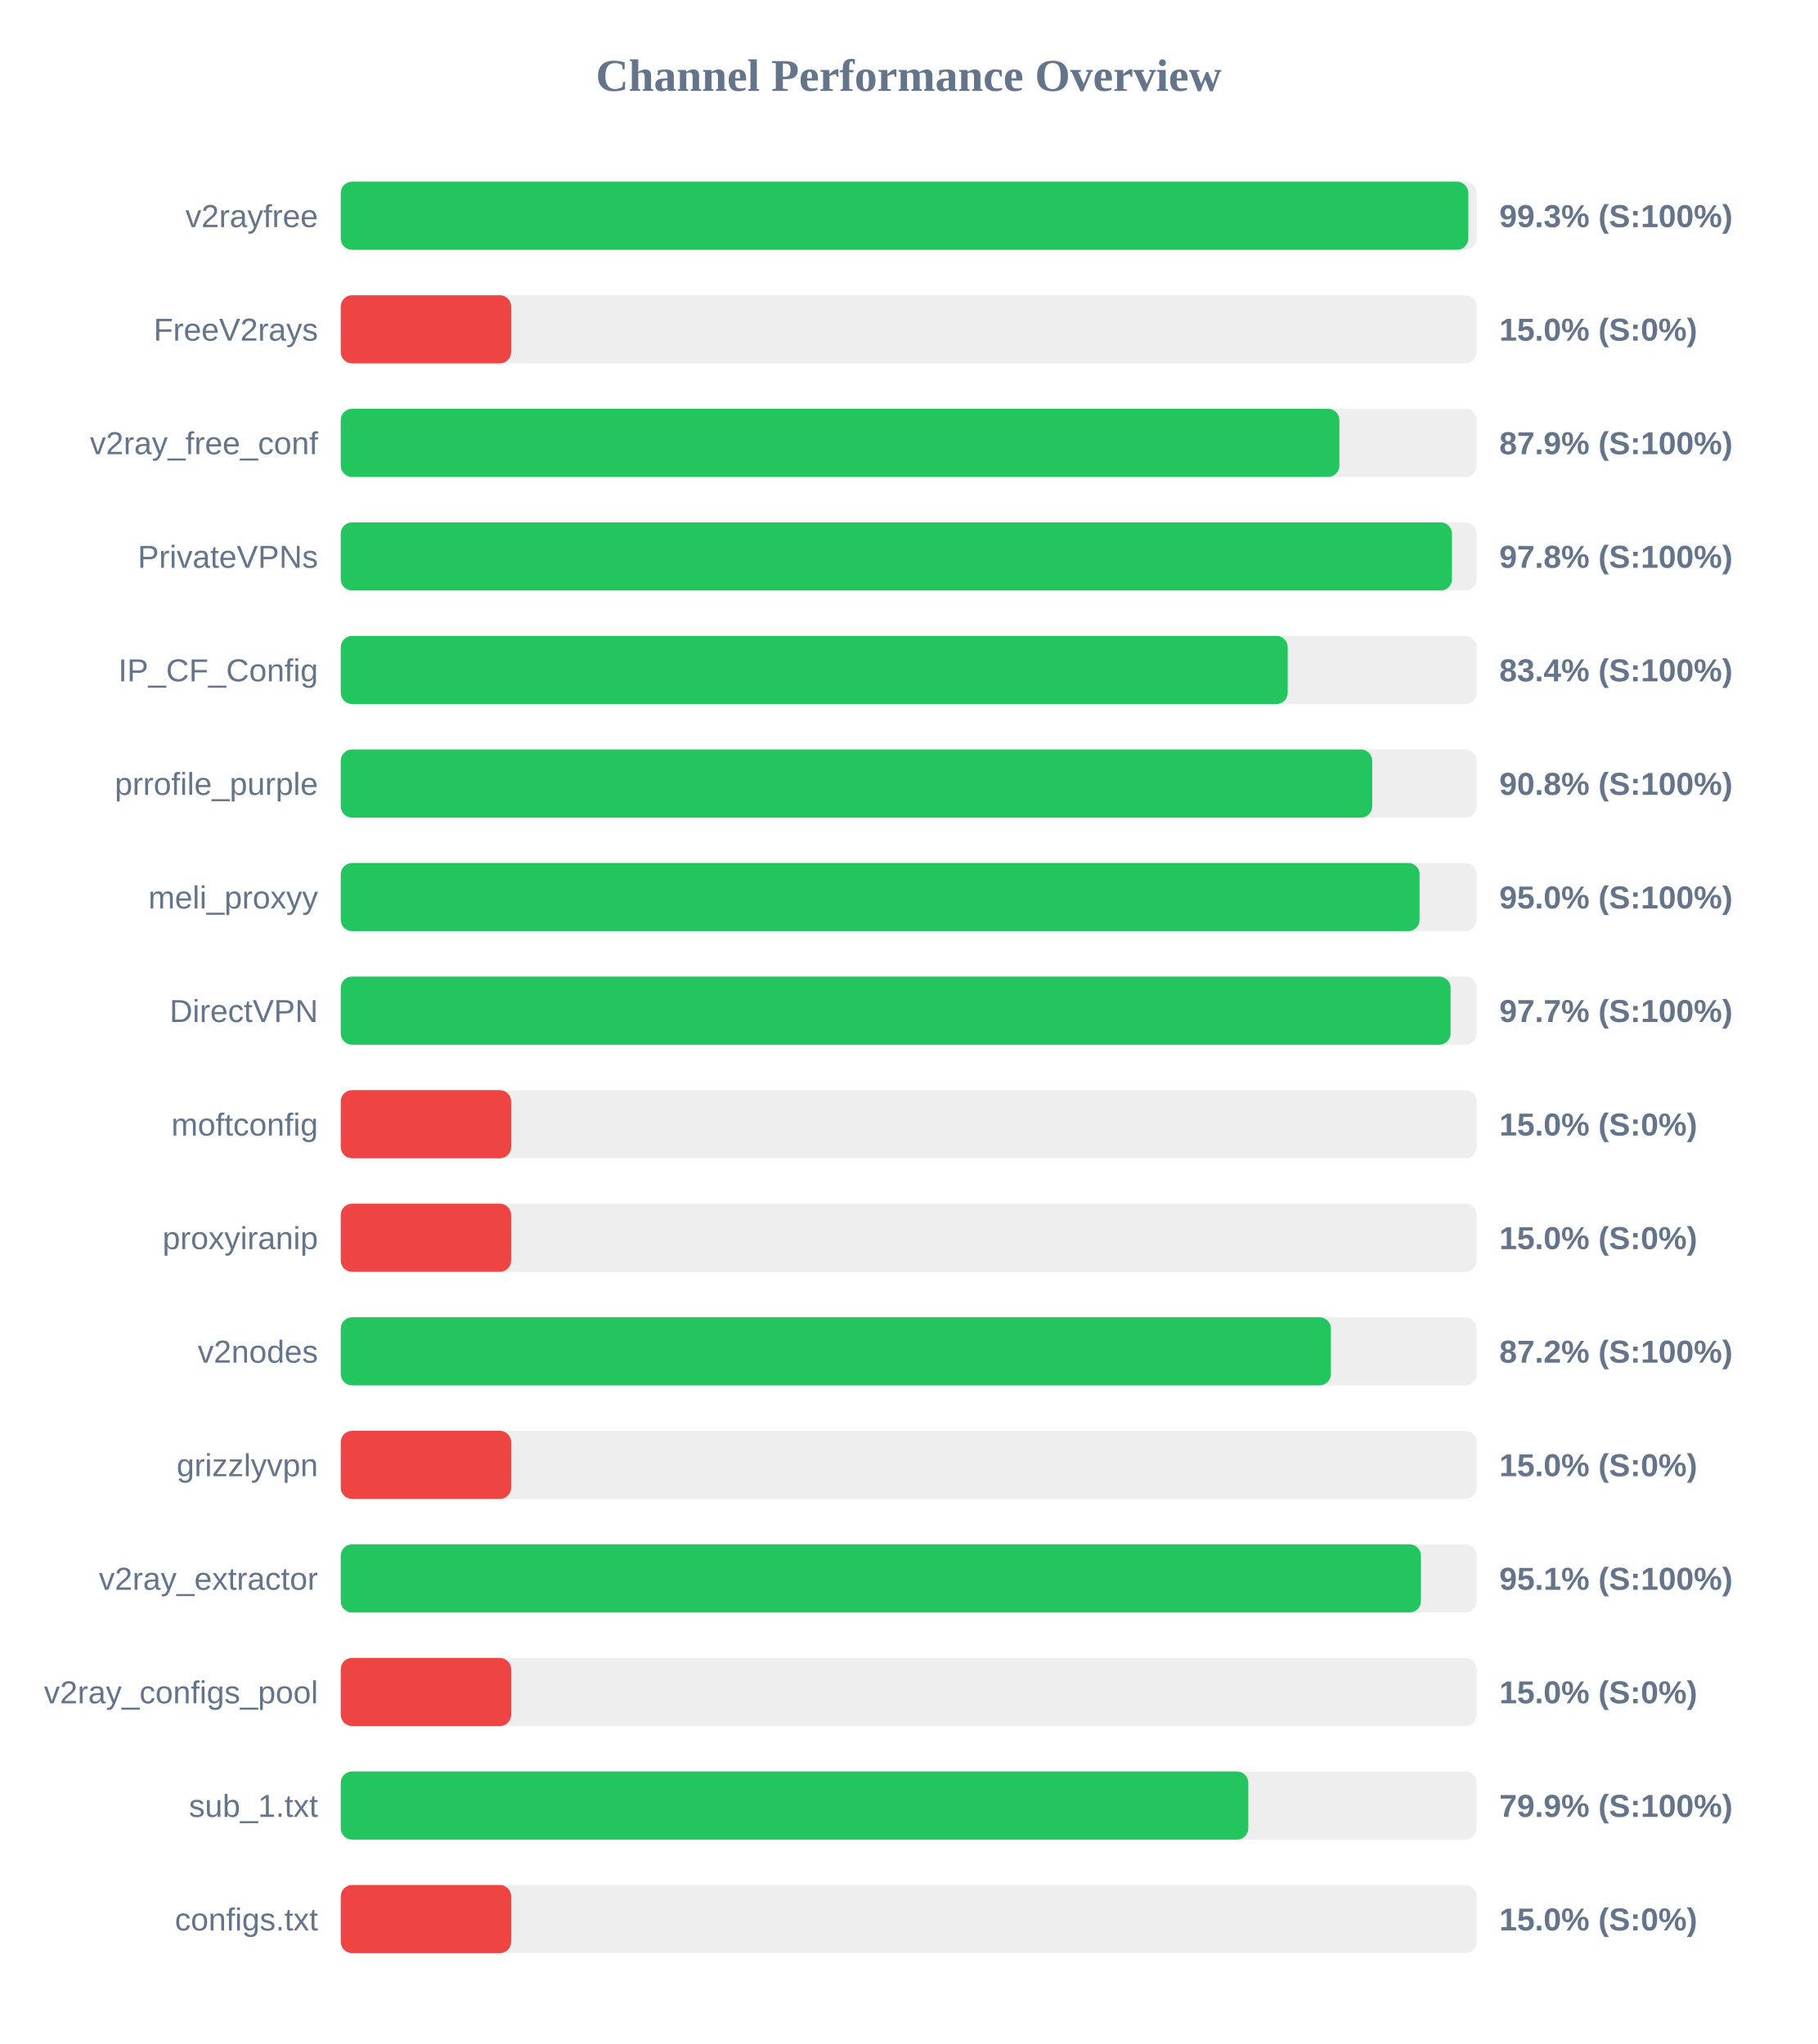
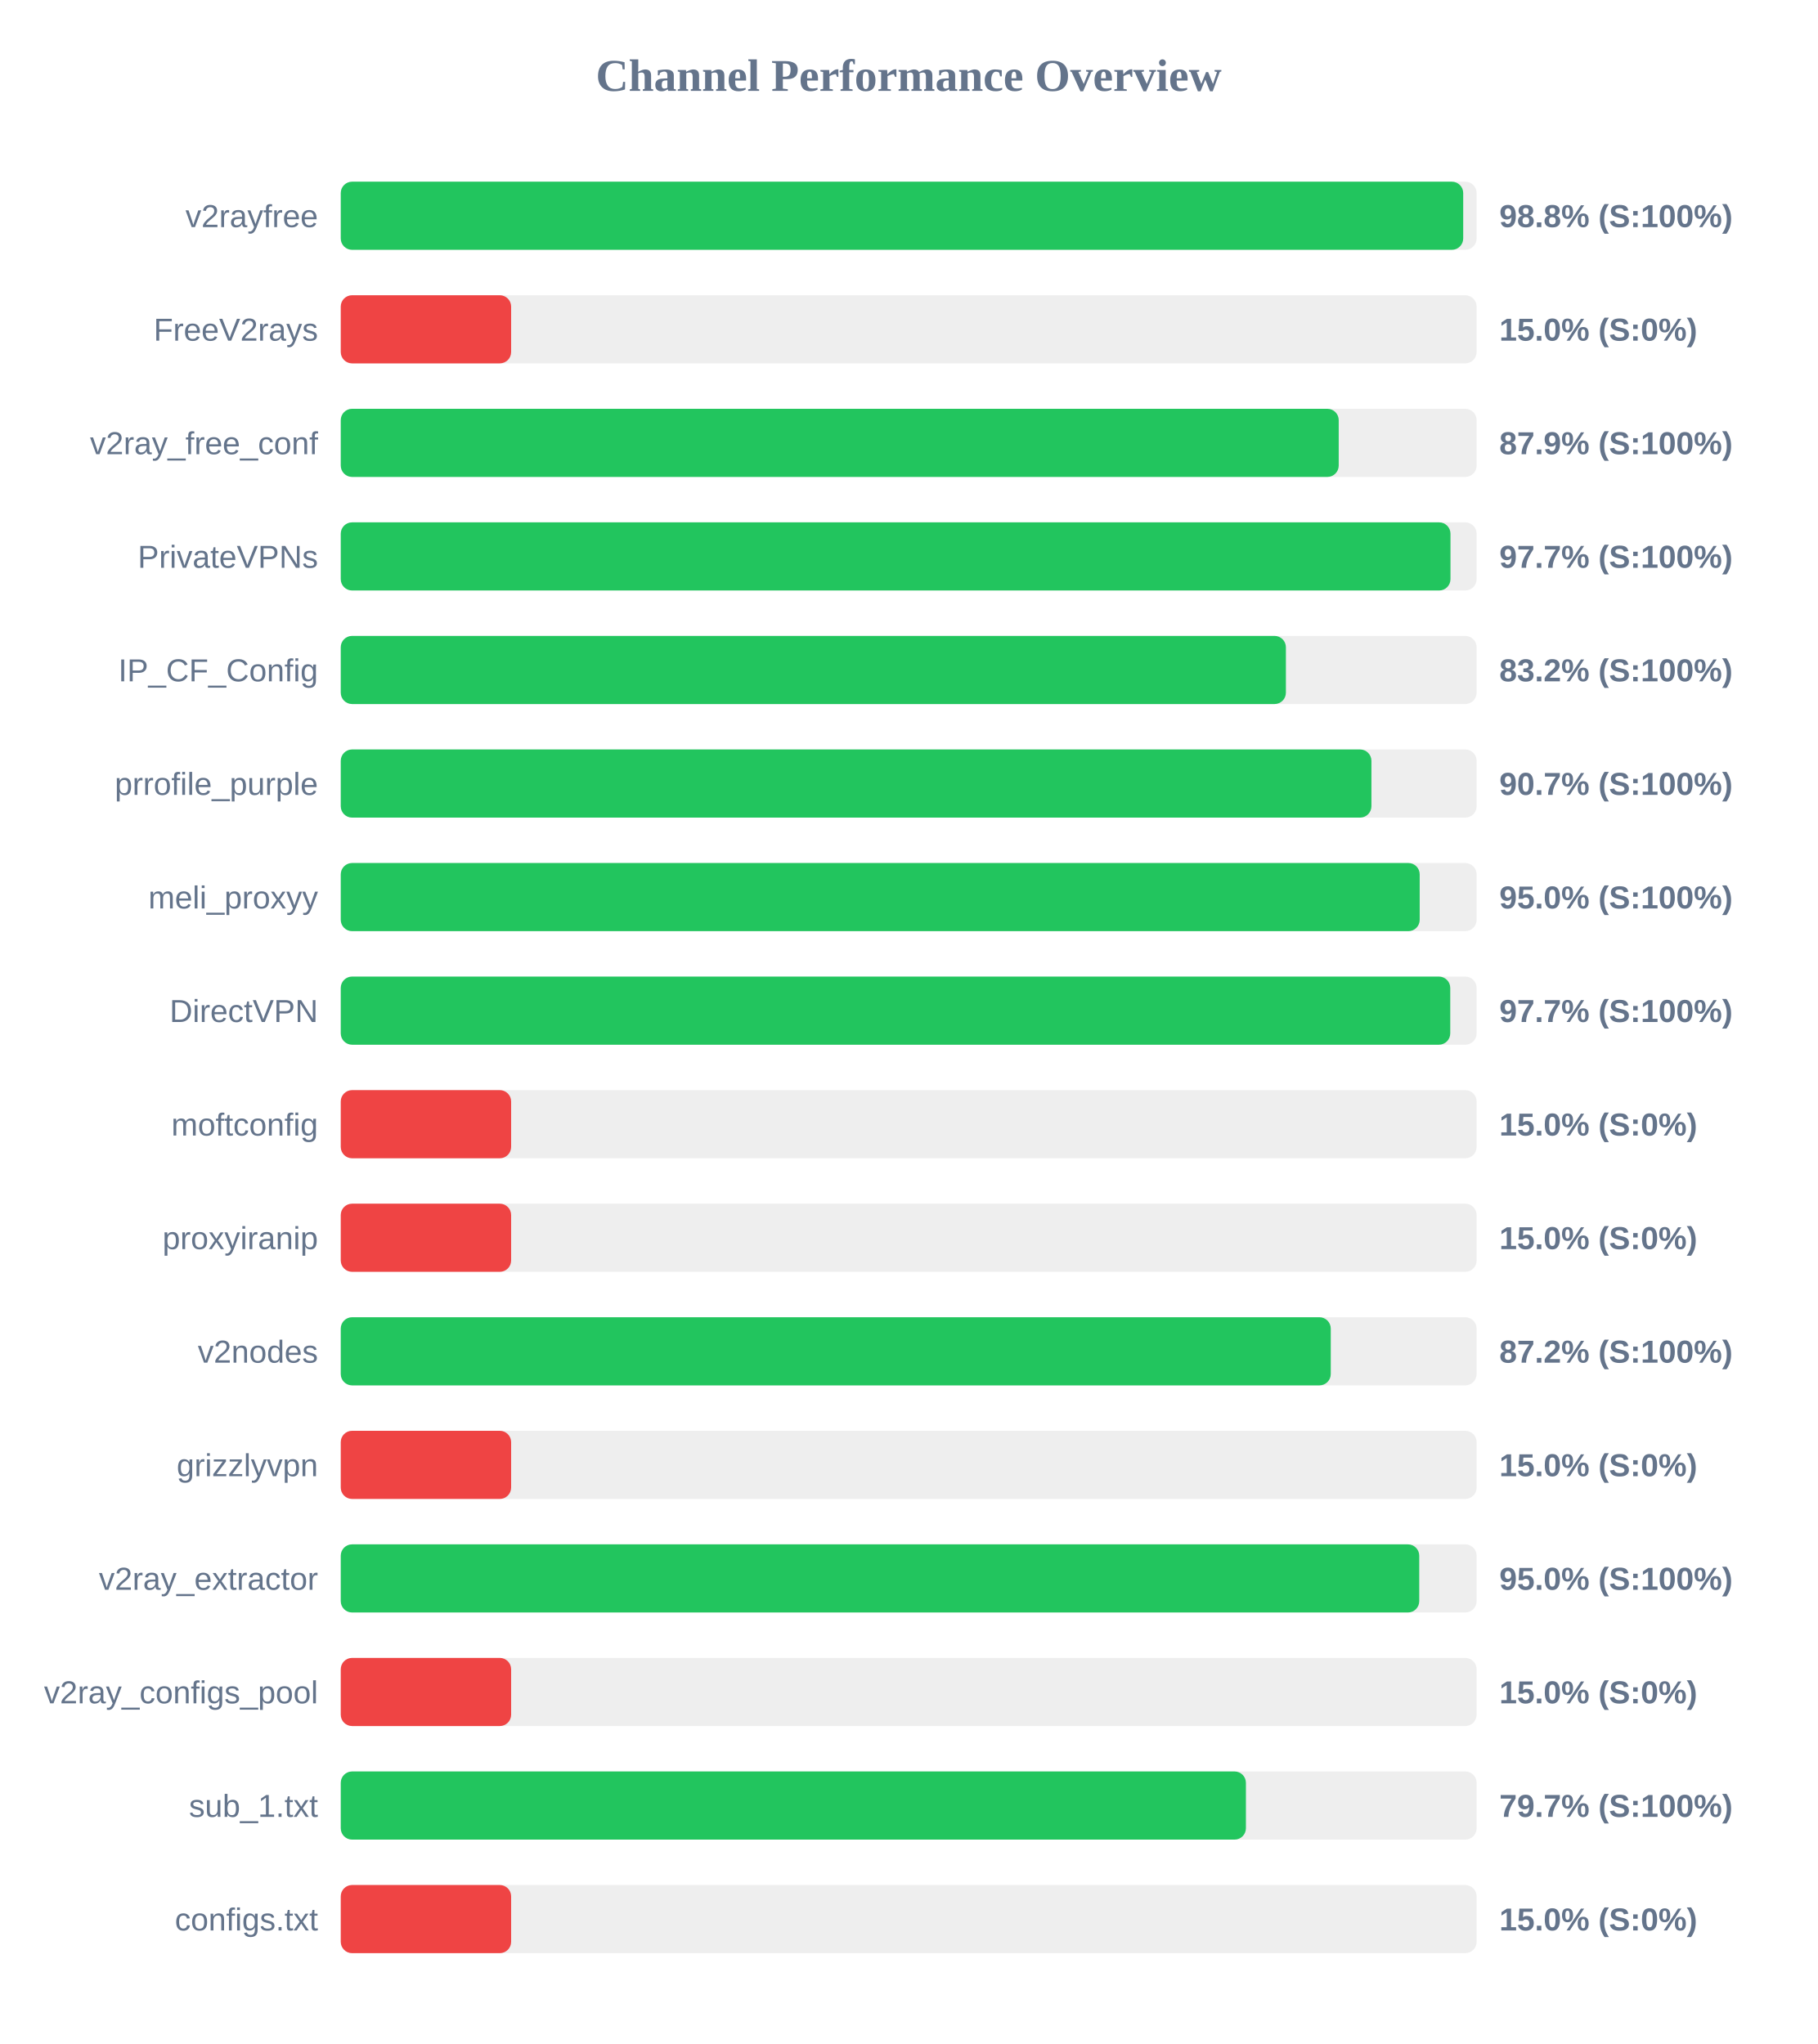
<svg xmlns="http://www.w3.org/2000/svg" width="800" height="900" version="1.1">
  <style>
        .row { font: 14px Arial; fill: #64748b; }
        .score { font: bold 14px Arial; fill: #64748b; }
    </style>
  <text x="400" y="40" text-anchor="middle" font-size="20px" font-weight="bold" fill="#64748b">Channel Performance Overview</text>
  <rect x="150" y="80" width="500" height="30" fill="#eee" rx="5" />
-   <rect x="150" y="80" width="496.35" height="30" fill="#22c55e" rx="5" />
+   <rect x="150" y="80" width="494.1" height="30" fill="#22c55e" rx="5" />
  <text x="140" y="100" text-anchor="end" class="row">v2rayfree</text>
-   <text x="660" y="100" text-anchor="start" class="score">99.3% (S:100%)</text>
+   <text x="660" y="100" text-anchor="start" class="score">98.8% (S:100%)</text>
  <rect x="150" y="130" width="500" height="30" fill="#eee" rx="5" />
  <rect x="150" y="130" width="75.0" height="30" fill="#ef4444" rx="5" />
  <text x="140" y="150" text-anchor="end" class="row">FreeV2rays</text>
  <text x="660" y="150" text-anchor="start" class="score">15.0% (S:0%)</text>
  <rect x="150" y="180" width="500" height="30" fill="#eee" rx="5" />
-   <rect x="150" y="180" width="439.6" height="30" fill="#22c55e" rx="5" />
+   <rect x="150" y="180" width="439.3" height="30" fill="#22c55e" rx="5" />
  <text x="140" y="200" text-anchor="end" class="row">v2ray_free_conf</text>
  <text x="660" y="200" text-anchor="start" class="score">87.9% (S:100%)</text>
  <rect x="150" y="230" width="500" height="30" fill="#eee" rx="5" />
-   <rect x="150" y="230" width="489.15" height="30" fill="#22c55e" rx="5" />
+   <rect x="150" y="230" width="488.5" height="30" fill="#22c55e" rx="5" />
  <text x="140" y="250" text-anchor="end" class="row">PrivateVPNs</text>
-   <text x="660" y="250" text-anchor="start" class="score">97.8% (S:100%)</text>
+   <text x="660" y="250" text-anchor="start" class="score">97.7% (S:100%)</text>
  <rect x="150" y="280" width="500" height="30" fill="#eee" rx="5" />
-   <rect x="150" y="280" width="416.85" height="30" fill="#22c55e" rx="5" />
+   <rect x="150" y="280" width="416.05" height="30" fill="#22c55e" rx="5" />
  <text x="140" y="300" text-anchor="end" class="row">IP_CF_Config</text>
-   <text x="660" y="300" text-anchor="start" class="score">83.4% (S:100%)</text>
+   <text x="660" y="300" text-anchor="start" class="score">83.2% (S:100%)</text>
  <rect x="150" y="330" width="500" height="30" fill="#eee" rx="5" />
-   <rect x="150" y="330" width="454.05" height="30" fill="#22c55e" rx="5" />
+   <rect x="150" y="330" width="453.7" height="30" fill="#22c55e" rx="5" />
  <text x="140" y="350" text-anchor="end" class="row">prrofile_purple</text>
-   <text x="660" y="350" text-anchor="start" class="score">90.8% (S:100%)</text>
+   <text x="660" y="350" text-anchor="start" class="score">90.7% (S:100%)</text>
  <rect x="150" y="380" width="500" height="30" fill="#eee" rx="5" />
-   <rect x="150" y="380" width="474.9" height="30" fill="#22c55e" rx="5" />
+   <rect x="150" y="380" width="474.95" height="30" fill="#22c55e" rx="5" />
  <text x="140" y="400" text-anchor="end" class="row">meli_proxyy</text>
  <text x="660" y="400" text-anchor="start" class="score">95.0% (S:100%)</text>
  <rect x="150" y="430" width="500" height="30" fill="#eee" rx="5" />
-   <rect x="150" y="430" width="488.55" height="30" fill="#22c55e" rx="5" />
+   <rect x="150" y="430" width="488.4" height="30" fill="#22c55e" rx="5" />
  <text x="140" y="450" text-anchor="end" class="row">DirectVPN</text>
  <text x="660" y="450" text-anchor="start" class="score">97.7% (S:100%)</text>
  <rect x="150" y="480" width="500" height="30" fill="#eee" rx="5" />
  <rect x="150" y="480" width="75.0" height="30" fill="#ef4444" rx="5" />
  <text x="140" y="500" text-anchor="end" class="row">moftconfig</text>
  <text x="660" y="500" text-anchor="start" class="score">15.0% (S:0%)</text>
  <rect x="150" y="530" width="500" height="30" fill="#eee" rx="5" />
  <rect x="150" y="530" width="75.0" height="30" fill="#ef4444" rx="5" />
  <text x="140" y="550" text-anchor="end" class="row">proxyiranip</text>
  <text x="660" y="550" text-anchor="start" class="score">15.0% (S:0%)</text>
  <rect x="150" y="580" width="500" height="30" fill="#eee" rx="5" />
-   <rect x="150" y="580" width="435.85" height="30" fill="#22c55e" rx="5" />
+   <rect x="150" y="580" width="435.8" height="30" fill="#22c55e" rx="5" />
  <text x="140" y="600" text-anchor="end" class="row">v2nodes</text>
  <text x="660" y="600" text-anchor="start" class="score">87.2% (S:100%)</text>
  <rect x="150" y="630" width="500" height="30" fill="#eee" rx="5" />
  <rect x="150" y="630" width="75.0" height="30" fill="#ef4444" rx="5" />
  <text x="140" y="650" text-anchor="end" class="row">grizzlyvpn</text>
  <text x="660" y="650" text-anchor="start" class="score">15.0% (S:0%)</text>
  <rect x="150" y="680" width="500" height="30" fill="#eee" rx="5" />
-   <rect x="150" y="680" width="475.5" height="30" fill="#22c55e" rx="5" />
+   <rect x="150" y="680" width="474.75" height="30" fill="#22c55e" rx="5" />
  <text x="140" y="700" text-anchor="end" class="row">v2ray_extractor</text>
-   <text x="660" y="700" text-anchor="start" class="score">95.1% (S:100%)</text>
+   <text x="660" y="700" text-anchor="start" class="score">95.0% (S:100%)</text>
  <rect x="150" y="730" width="500" height="30" fill="#eee" rx="5" />
  <rect x="150" y="730" width="75.0" height="30" fill="#ef4444" rx="5" />
  <text x="140" y="750" text-anchor="end" class="row">v2ray_configs_pool</text>
  <text x="660" y="750" text-anchor="start" class="score">15.0% (S:0%)</text>
  <rect x="150" y="780" width="500" height="30" fill="#eee" rx="5" />
-   <rect x="150" y="780" width="399.5" height="30" fill="#22c55e" rx="5" />
+   <rect x="150" y="780" width="398.45" height="30" fill="#22c55e" rx="5" />
  <text x="140" y="800" text-anchor="end" class="row">sub_1.txt</text>
-   <text x="660" y="800" text-anchor="start" class="score">79.9% (S:100%)</text>
+   <text x="660" y="800" text-anchor="start" class="score">79.7% (S:100%)</text>
  <rect x="150" y="830" width="500" height="30" fill="#eee" rx="5" />
  <rect x="150" y="830" width="75.0" height="30" fill="#ef4444" rx="5" />
  <text x="140" y="850" text-anchor="end" class="row">configs.txt</text>
  <text x="660" y="850" text-anchor="start" class="score">15.0% (S:0%)</text>
</svg>
